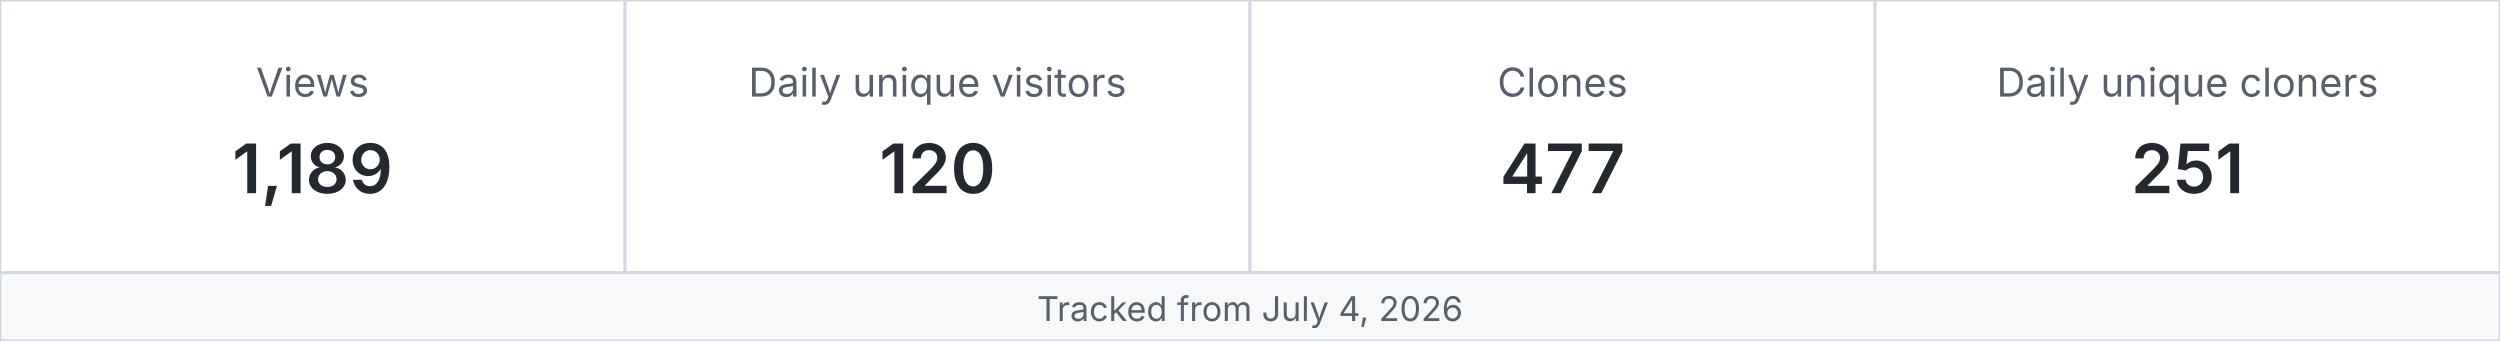
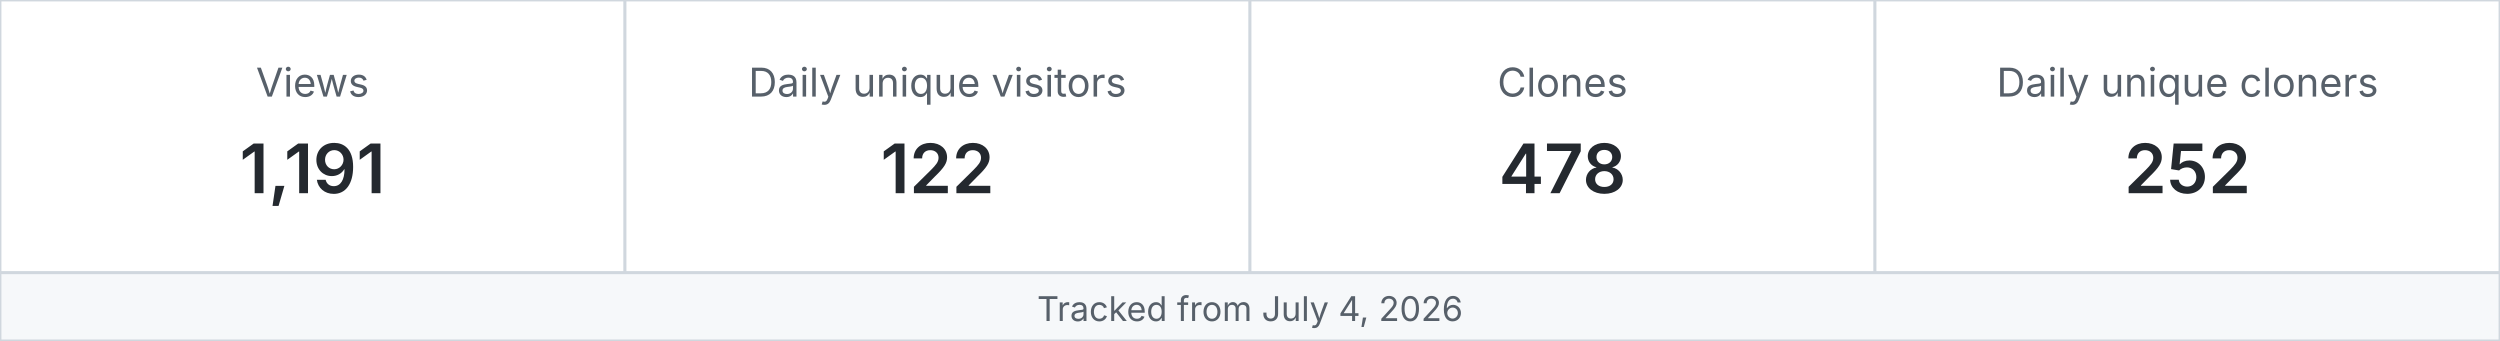
<svg xmlns="http://www.w3.org/2000/svg" width="880" height="120" viewBox="0 0 880 120" role="img" aria-label="MetaXuda repository traffic">
  <rect x="0" y="0" width="220" height="96" fill="#ffffff" stroke="#d0d7de" />
  <text x="110.0" y="34" text-anchor="middle" font-family="-apple-system,BlinkMacSystemFont,Segoe UI,sans-serif" font-size="14" fill="#57606a">Views</text>
-   <text x="110.0" y="68" text-anchor="middle" font-family="-apple-system,BlinkMacSystemFont,Segoe UI,sans-serif" font-size="24" font-weight="600" fill="#24292f">1,189</text>
+   <text x="110.0" y="68" text-anchor="middle" font-family="-apple-system,BlinkMacSystemFont,Segoe UI,sans-serif" font-size="24" font-weight="600" fill="#24292f">1,191</text>
  <rect x="220" y="0" width="220" height="96" fill="#ffffff" stroke="#d0d7de" />
  <text x="330.0" y="34" text-anchor="middle" font-family="-apple-system,BlinkMacSystemFont,Segoe UI,sans-serif" font-size="14" fill="#57606a">Daily unique visitors</text>
-   <text x="330.0" y="68" text-anchor="middle" font-family="-apple-system,BlinkMacSystemFont,Segoe UI,sans-serif" font-size="24" font-weight="600" fill="#24292f">120</text>
+   <text x="330.0" y="68" text-anchor="middle" font-family="-apple-system,BlinkMacSystemFont,Segoe UI,sans-serif" font-size="24" font-weight="600" fill="#24292f">122</text>
  <rect x="440" y="0" width="220" height="96" fill="#ffffff" stroke="#d0d7de" />
  <text x="550.0" y="34" text-anchor="middle" font-family="-apple-system,BlinkMacSystemFont,Segoe UI,sans-serif" font-size="14" fill="#57606a">Clones</text>
-   <text x="550.0" y="68" text-anchor="middle" font-family="-apple-system,BlinkMacSystemFont,Segoe UI,sans-serif" font-size="24" font-weight="600" fill="#24292f">477</text>
+   <text x="550.0" y="68" text-anchor="middle" font-family="-apple-system,BlinkMacSystemFont,Segoe UI,sans-serif" font-size="24" font-weight="600" fill="#24292f">478</text>
  <rect x="660" y="0" width="220" height="96" fill="#ffffff" stroke="#d0d7de" />
  <text x="770.0" y="34" text-anchor="middle" font-family="-apple-system,BlinkMacSystemFont,Segoe UI,sans-serif" font-size="14" fill="#57606a">Daily unique cloners</text>
-   <text x="770.0" y="68" text-anchor="middle" font-family="-apple-system,BlinkMacSystemFont,Segoe UI,sans-serif" font-size="24" font-weight="600" fill="#24292f">251</text>
+   <text x="770.0" y="68" text-anchor="middle" font-family="-apple-system,BlinkMacSystemFont,Segoe UI,sans-serif" font-size="24" font-weight="600" fill="#24292f">252</text>
  <rect x="0" y="96" width="880" height="24" fill="#f6f8fa" stroke="#d0d7de" />
  <text x="440" y="113" text-anchor="middle" font-family="-apple-system,BlinkMacSystemFont,Segoe UI,sans-serif" font-size="12" fill="#57606a">Tracked from July 4, 2026</text>
</svg>
